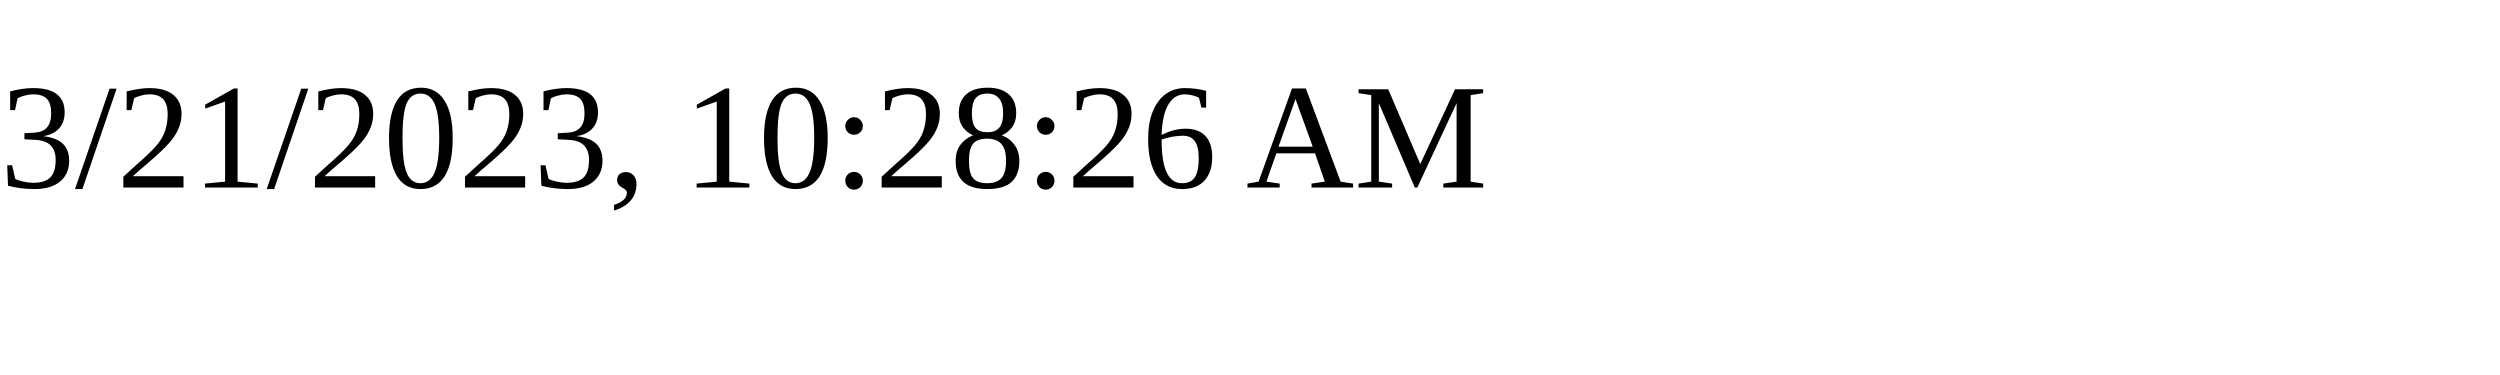
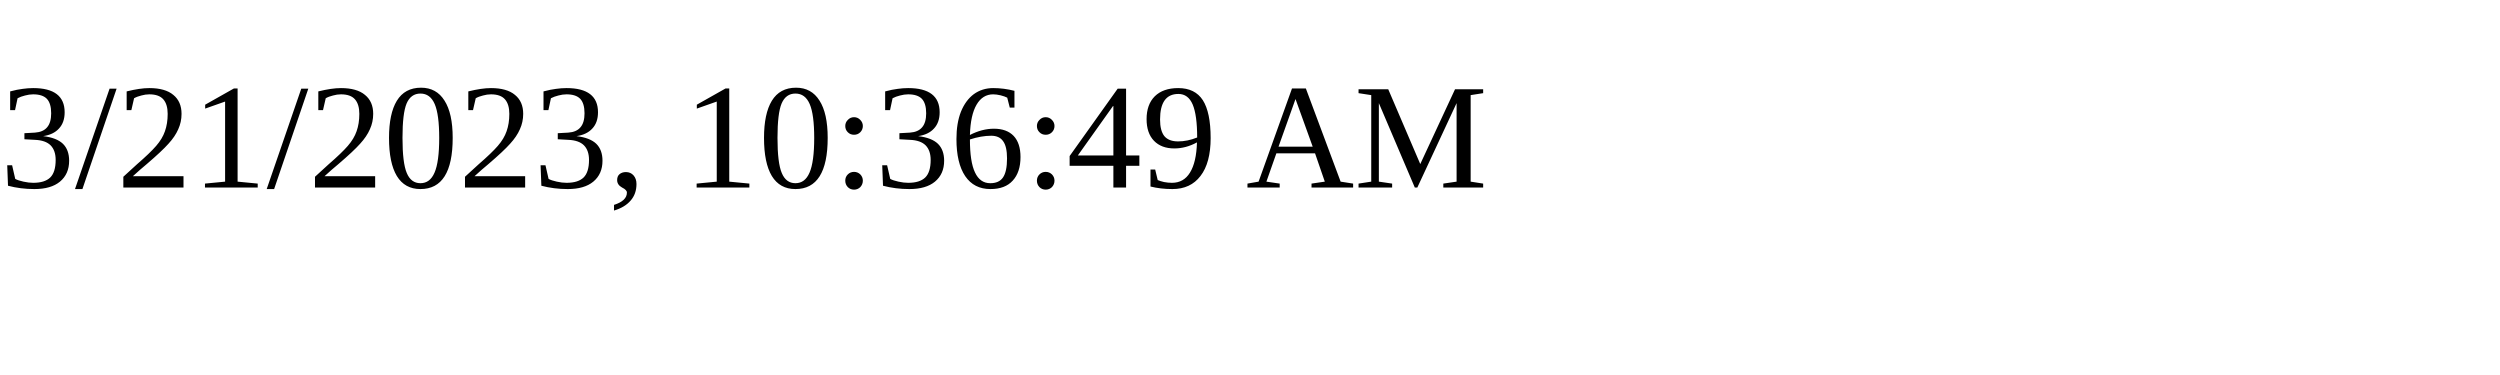
<svg xmlns="http://www.w3.org/2000/svg" height="30" width="200">
-   <text x="0" y="15">3/21/2023, 10:28:26 AM</text>
+   <text x="0" y="15">3/21/2023, 10:36:49 AM</text>
</svg>
